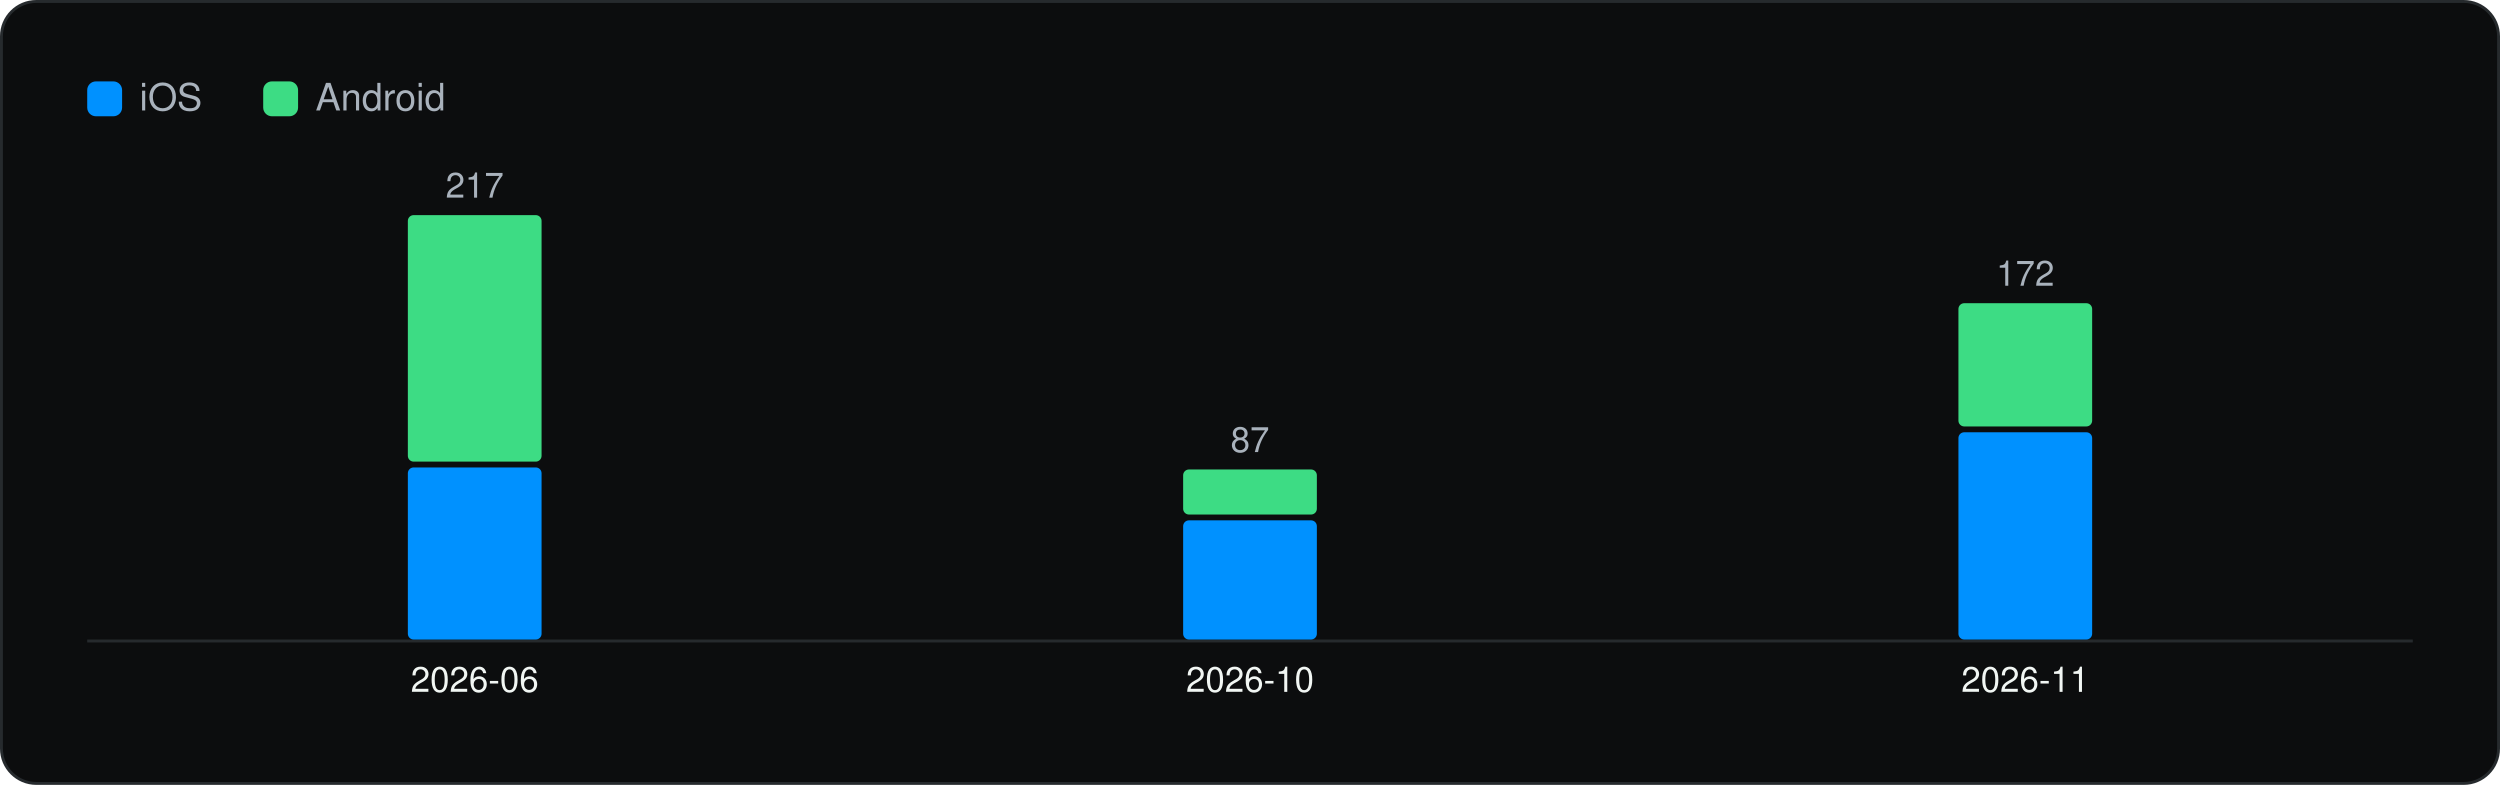
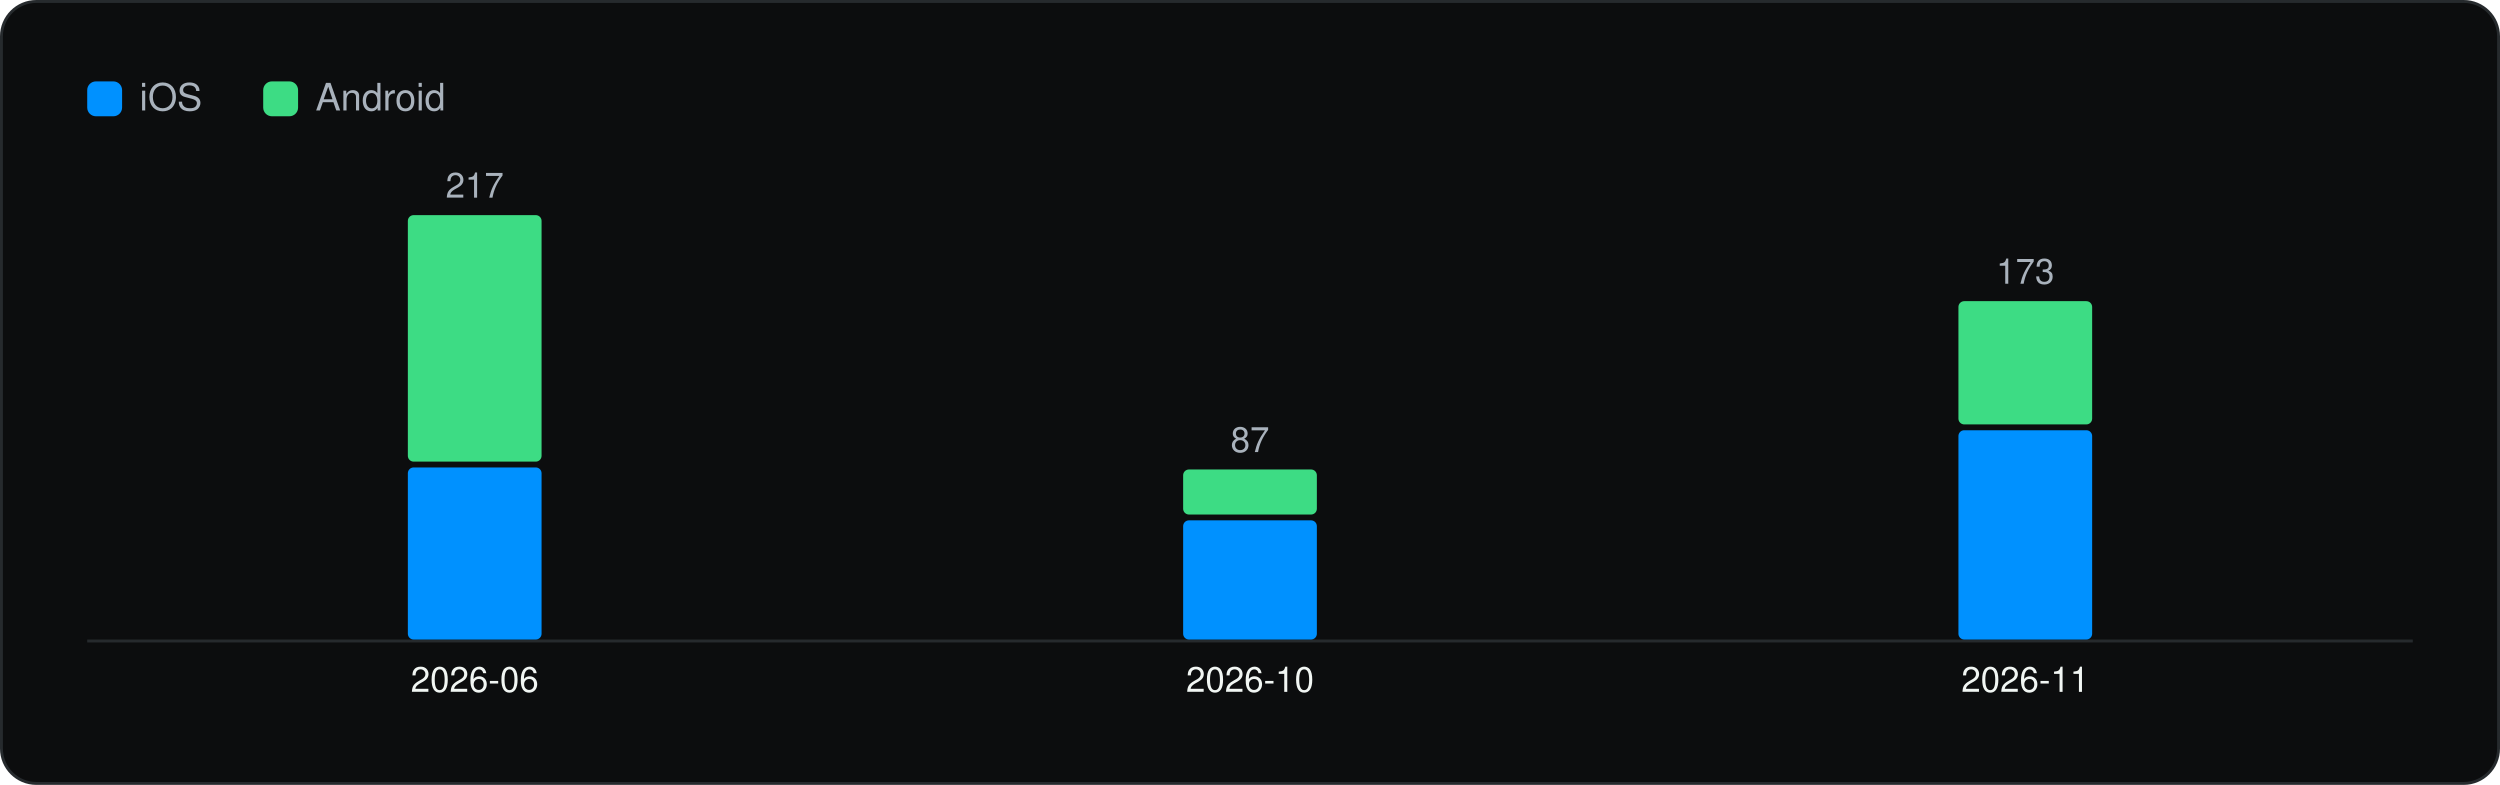
<svg xmlns="http://www.w3.org/2000/svg" viewBox="0 0 860 270" width="860" height="270" role="img" aria-label="Versions captured per month" font-family="Geist, -apple-system, BlinkMacSystemFont, 'Segoe UI', Helvetica, Arial, sans-serif">
  <rect x="0.5" y="0.5" width="859" height="269" rx="12" fill="#0C0D0E" stroke="#262A2D" />
  <g transform="translate(20 20)">
    <rect x="10" y="8" width="12" height="12" rx="3" fill="#0091FF" />
    <text x="28" y="18" font-size="13" fill="#A9B2BC">iOS</text>
    <rect x="70.54" y="8" width="12" height="12" rx="3" fill="#3DDC84" />
    <text x="88.54" y="18" font-size="13" fill="#A9B2BC">Android</text>
    <line x1="10" y1="200.5" x2="810" y2="200.5" stroke="#262A2D" />
    <rect x="120.3" y="140.8" width="46.0" height="59.2" rx="2" fill="#0091FF" />
    <rect x="120.3" y="54.0" width="46.0" height="84.8" rx="2" fill="#3DDC84" />
    <text x="143.3" y="48.0" font-size="12" text-anchor="middle" fill="#A9B2BC">217</text>
    <text x="143.3" y="218.0" font-size="12" text-anchor="middle" fill="#F1F6F3">2026-06</text>
    <rect x="387.0" y="159.0" width="46.0" height="41.0" rx="2" fill="#0091FF" />
    <rect x="387.0" y="141.5" width="46.0" height="15.5" rx="2" fill="#3DDC84" />
    <text x="410.0" y="135.5" font-size="12" text-anchor="middle" fill="#A9B2BC">87</text>
    <text x="410.0" y="218.0" font-size="12" text-anchor="middle" fill="#F1F6F3">2026-10</text>
-     <rect x="653.7" y="128.7" width="46.0" height="71.3" rx="2" fill="#0091FF" />
-     <rect x="653.7" y="84.3" width="46.0" height="42.4" rx="2" fill="#3DDC84" />
-     <text x="676.7" y="78.3" font-size="12" text-anchor="middle" fill="#A9B2BC">172</text>
+     <rect x="653.7" y="128.0" width="46.0" height="72.0" rx="2" fill="#0091FF" />
+     <rect x="653.7" y="83.6" width="46.0" height="42.4" rx="2" fill="#3DDC84" />
+     <text x="676.7" y="77.6" font-size="12" text-anchor="middle" fill="#A9B2BC">173</text>
    <text x="676.7" y="218.0" font-size="12" text-anchor="middle" fill="#F1F6F3">2026-11</text>
  </g>
</svg>
